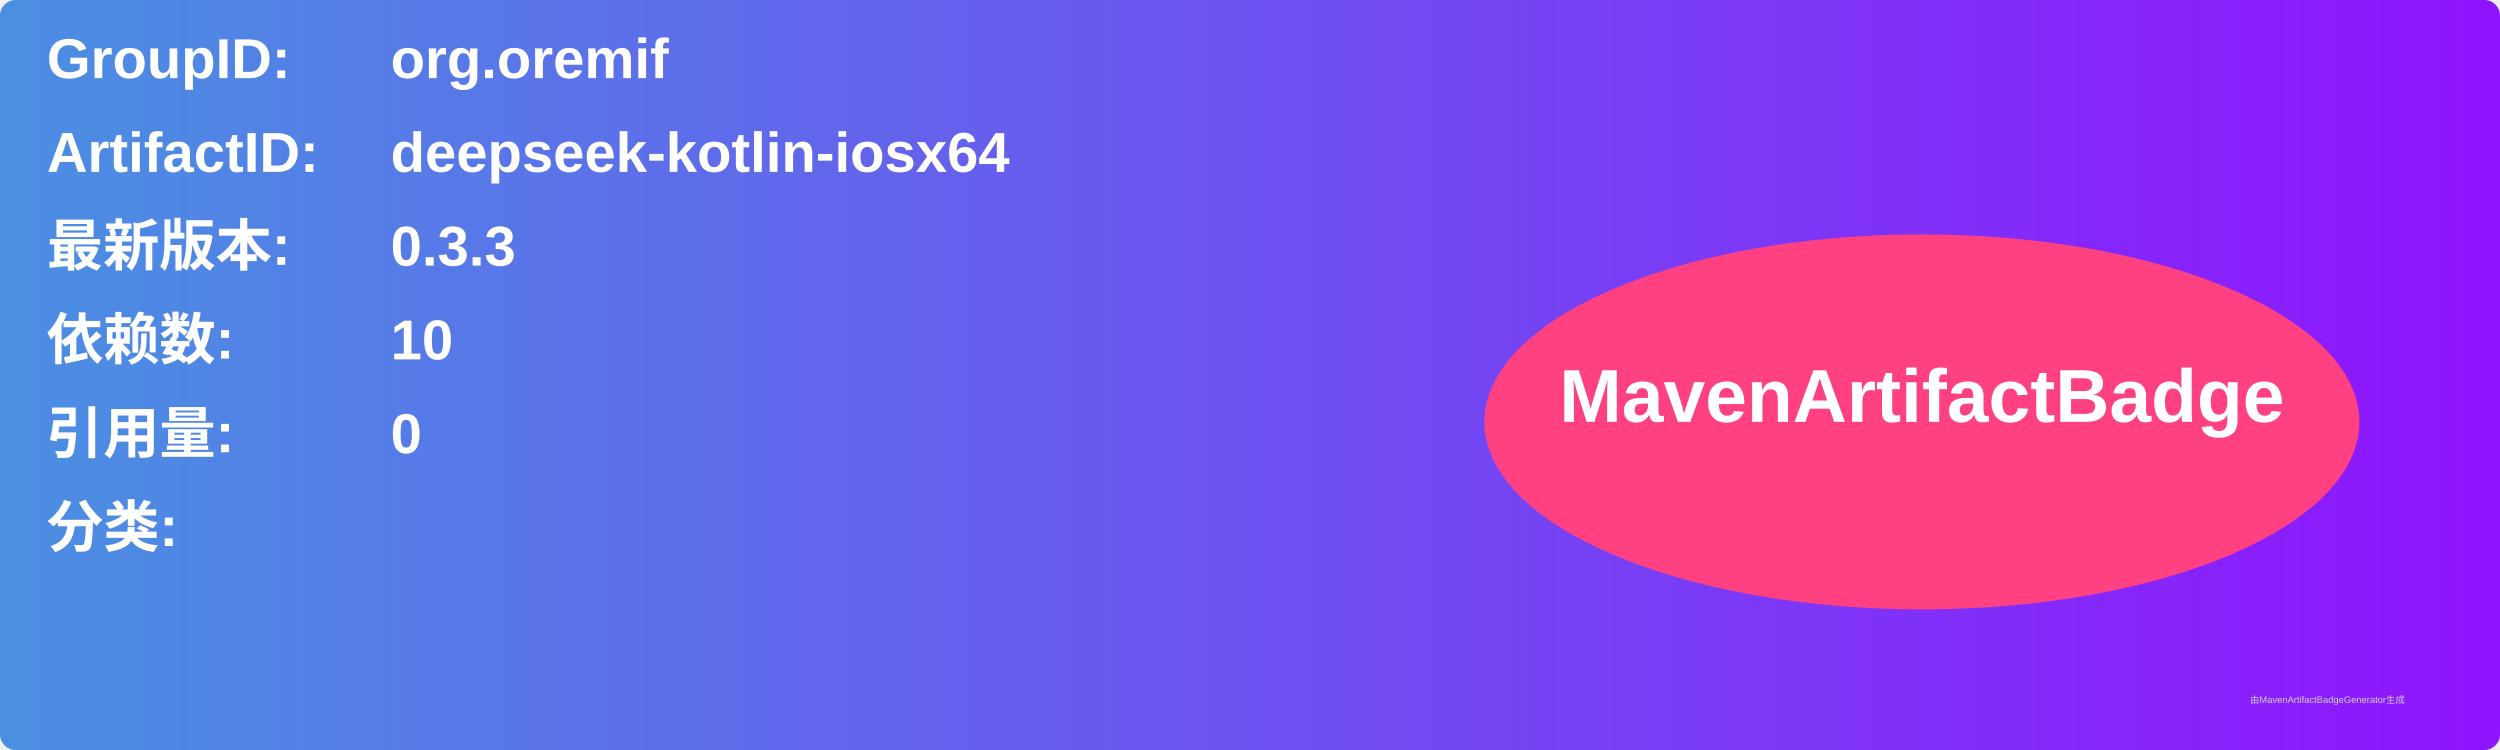
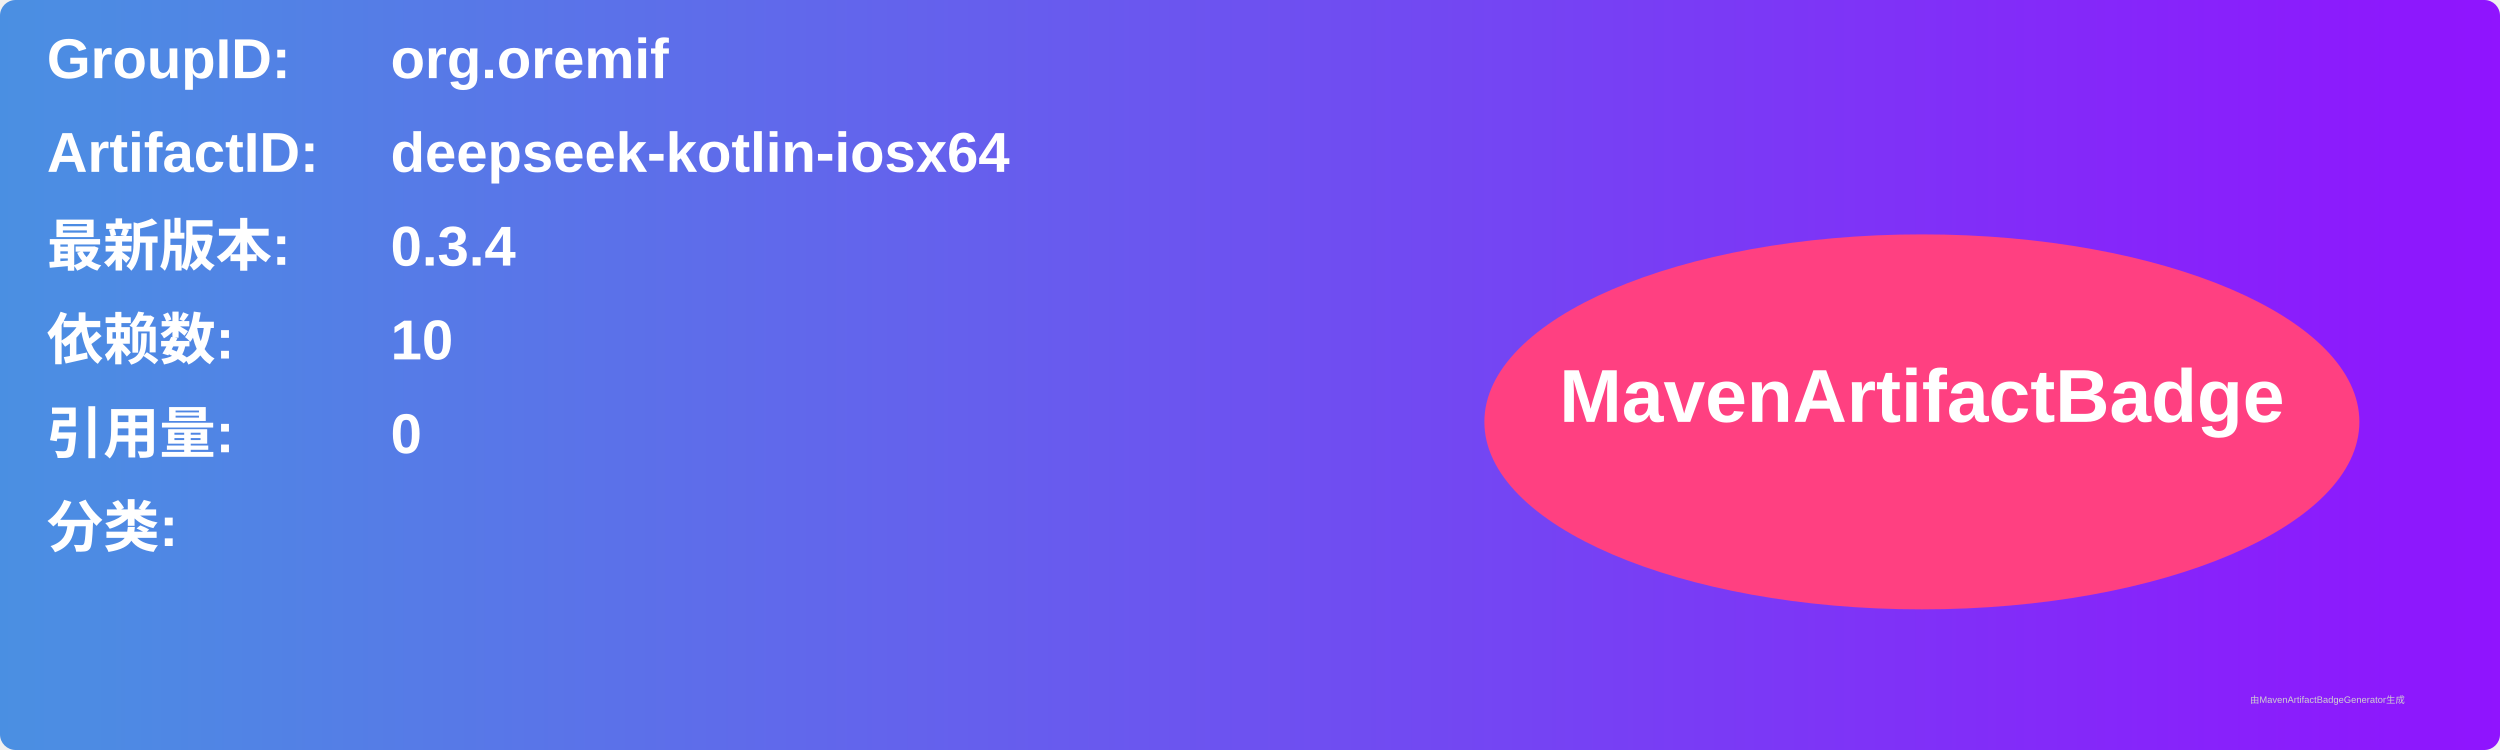
<svg xmlns="http://www.w3.org/2000/svg" width="800" height="240" viewBox="0 0 800 240">
  <linearGradient id="grad" x1="0%" y1="0%" x2="100%" y2="0%">
    <stop offset="0%" stop-color="#4a90e2" />
    <stop offset="100%" stop-color="#9013fe" />
  </linearGradient>
  <rect width="100%" height="100%" rx="5" ry="5" fill="url(#grad)" />
  <g transform="translate(15, 15)">
    <text x="0" y="10" font-family="Arial" font-size="18" fill="white" font-weight="bold" width="260">GroupID:</text>
    <text x="110" y="10" font-family="Arial" font-size="18" fill="white" font-weight="bold" width="460">org.oremif</text>
    <text x="0" y="40" font-family="Arial" font-size="18" fill="white" font-weight="bold" width="260">ArtifactID:</text>
    <text x="110" y="40" font-family="Arial" font-size="18" fill="white" font-weight="bold" width="460">deepseek-kotlin-iosx64</text>
    <text x="0" y="70" font-family="Arial" font-size="18" fill="white" font-weight="bold">最新版本:</text>
    <text x="110" y="70" font-family="Arial" font-size="18" fill="white" font-weight="bold">
-       <tspan font-weight="bold">0.3.3</tspan>
+       <tspan font-weight="bold">0.3.4</tspan>
    </text>
    <text x="0" y="100" font-family="Arial" font-size="18" fill="white" font-weight="bold">依赖数: </text>
    <text x="110" y="100" font-family="Arial" font-size="18" fill="white">
      <tspan font-weight="bold">10</tspan>
    </text>
    <text x="0" y="130" font-family="Arial" font-size="18" fill="white" font-weight="bold">引用量: </text>
    <text x="110" y="130" font-family="Arial" font-size="18" fill="white">
      <tspan font-weight="bold">0</tspan>
    </text>
    <text x="0" y="160" font-family="Arial" font-size="18" fill="white" font-weight="bold">分类:</text>
    <text x="10" y="190" font-family="Arial" font-size="10" fill="white">
      <tspan font-weight="bold" />
    </text>
    <ellipse cx="600" cy="120" rx="140" ry="60" fill="#ff4081" />
    <text x="600" y="120" text-anchor="middle" font-family="Arial" font-size="24" fill="white" font-weight="bold">MavenArtifactBadge</text>
  </g>
  <text x="720" y="225" font-family="Arial" font-size="3" fill="#d0d0d0">由MavenArtifactBadgeGenerator生成</text>
</svg>
